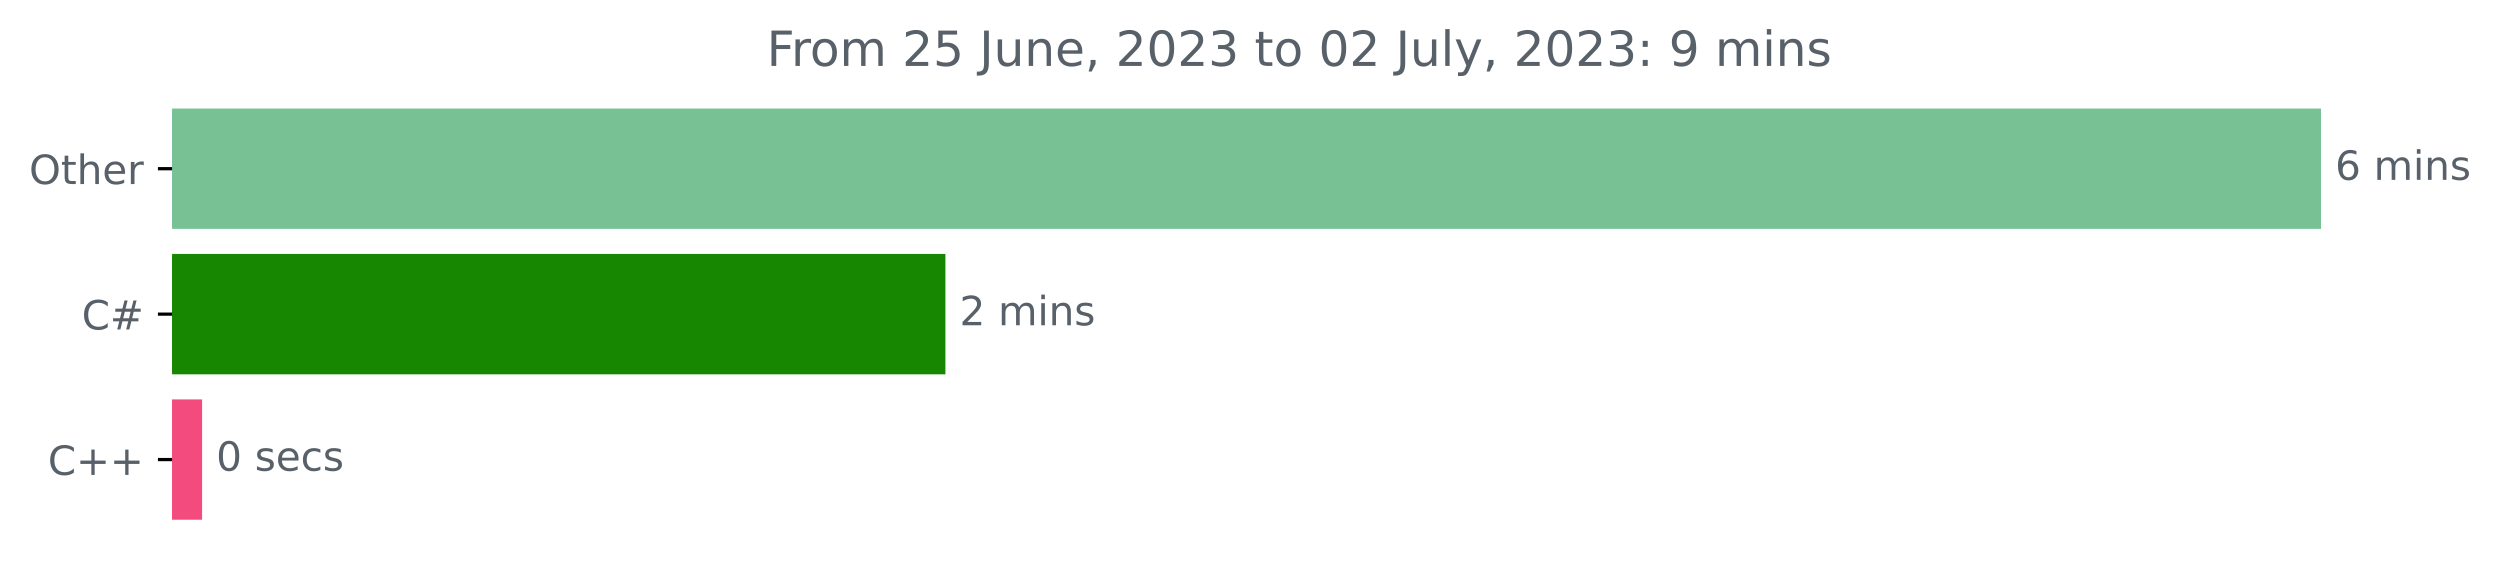
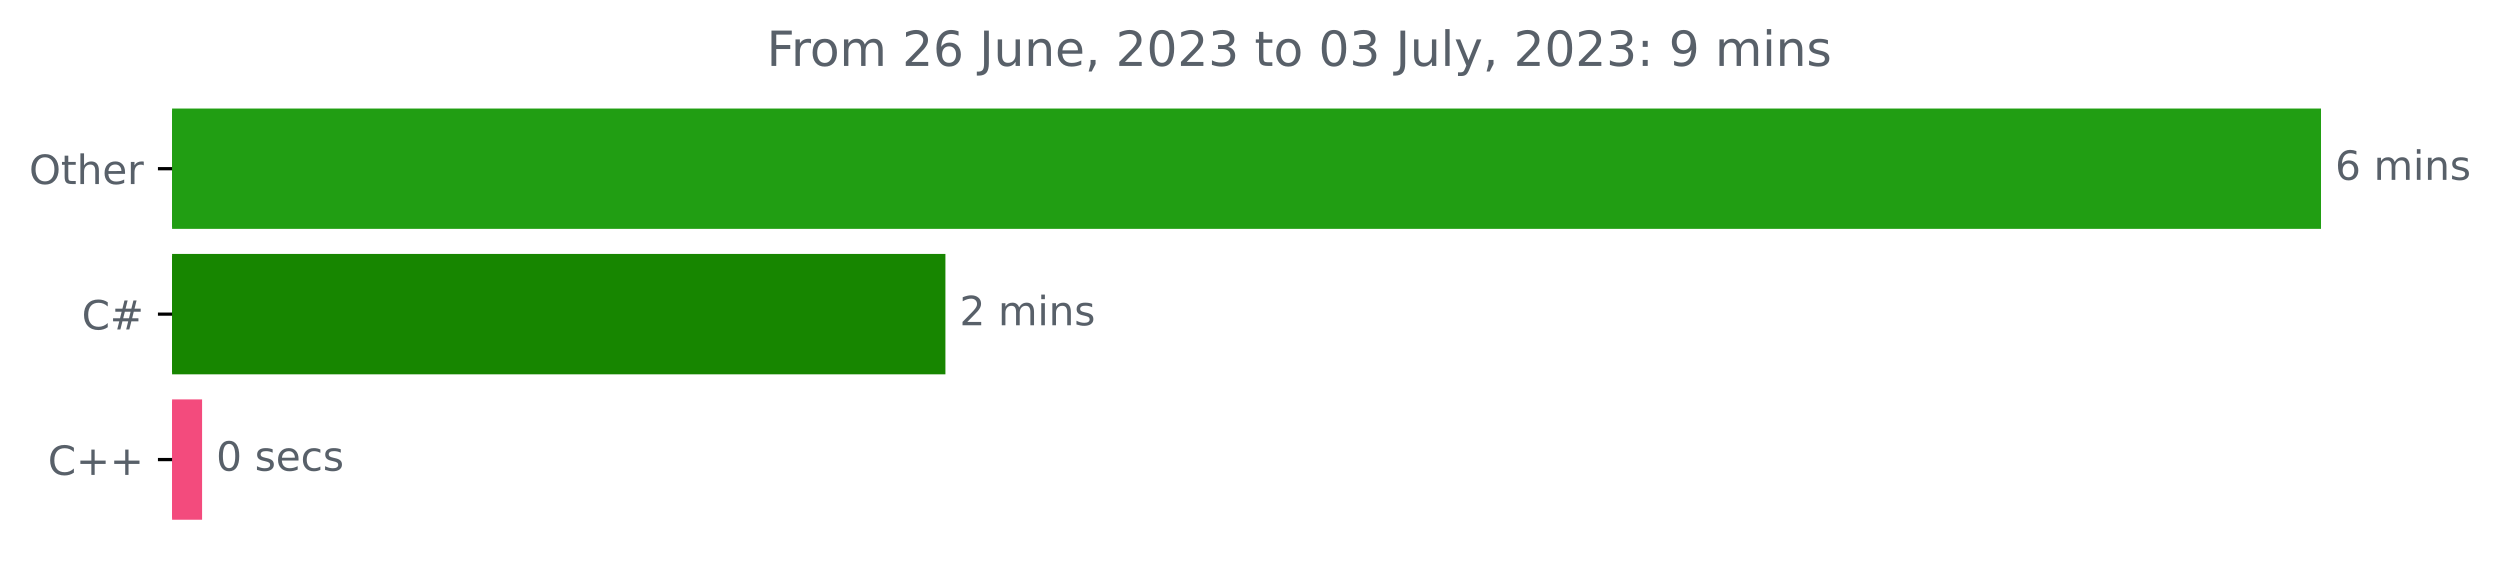
<svg xmlns="http://www.w3.org/2000/svg" xmlns:xlink="http://www.w3.org/1999/xlink" width="618.829pt" height="140.398pt" viewBox="0 0 618.829 140.398" version="1.1">
  <defs>
    <style type="text/css">*{stroke-linejoin: round; stroke-linecap: butt}</style>
  </defs>
  <g id="figure_1">
    <g id="patch_1">
      <path d="M 0 140.398  L 618.829 140.398  L 618.829 0  L 0 0  L 0 140.398  z " style="fill: none" />
    </g>
    <g id="axes_1">
      <g id="patch_2">
-         <path d="M 42.594 27.358  L 574.022 27.358  L 574.022 56.158  L 42.594 56.158  z " clip-path="url(#pc45192166d)" style="fill: #77c194; stroke: #77c194; stroke-linejoin: miter" />
+         <path d="M 42.594 27.358  L 574.022 27.358  L 574.022 56.158  L 42.594 56.158  z " clip-path="url(#pee1fe8d01e)" style="fill: #219e13; stroke: #219e13; stroke-linejoin: miter" />
      </g>
      <g id="patch_3">
-         <path d="M 42.594 63.358  L 233.52 63.358  L 233.52 92.158  L 42.594 92.158  z " clip-path="url(#pc45192166d)" style="fill: #178600; stroke: #178600; stroke-linejoin: miter" />
+         <path d="M 42.594 63.358  L 233.52 63.358  L 233.52 92.158  L 42.594 92.158  z " clip-path="url(#pee1fe8d01e)" style="fill: #178600; stroke: #178600; stroke-linejoin: miter" />
      </g>
      <g id="patch_4">
-         <path d="M 42.594 99.358  L 49.522 99.358  L 49.522 128.158  L 42.594 128.158  z " clip-path="url(#pc45192166d)" style="fill: #f34b7d; stroke: #f34b7d; stroke-linejoin: miter" />
+         <path d="M 42.594 99.358  L 49.522 99.358  L 49.522 128.158  L 42.594 128.158  z " clip-path="url(#pee1fe8d01e)" style="fill: #f34b7d; stroke: #f34b7d; stroke-linejoin: miter" />
      </g>
      <g id="matplotlib.axis_1" />
      <g id="matplotlib.axis_2">
        <g id="ytick_1">
          <g id="line2d_1">
            <defs>
-               <path id="m992de3b0b3" d="M 0 0  L -3.5 0  " style="stroke: #000000; stroke-width: 0.8" />
+               <path id="me52df7c8e6" d="M 0 0  L -3.5 0  " style="stroke: #000000; stroke-width: 0.8" />
            </defs>
            <g>
-               <use xlink:href="#m992de3b0b3" x="42.594" y="41.758" style="stroke: #000000; stroke-width: 0.8" />
+               <use xlink:href="#me52df7c8e6" x="42.594" y="41.758" style="stroke: #000000; stroke-width: 0.8" />
            </g>
          </g>
          <g id="text_1">
            <g style="fill: #586069" transform="translate(7.2 45.55734)scale(0.1 -0.1)">
              <defs>
                <path id="DejaVuSans-4f" d="M 2522 4238  Q 1834 4238 1429 3725  Q 1025 3213 1025 2328  Q 1025 1447 1429 934  Q 1834 422 2522 422  Q 3209 422 3611 934  Q 4013 1447 4013 2328  Q 4013 3213 3611 3725  Q 3209 4238 2522 4238  z M 2522 4750  Q 3503 4750 4090 4092  Q 4678 3434 4678 2328  Q 4678 1225 4090 567  Q 3503 -91 2522 -91  Q 1538 -91 948 565  Q 359 1222 359 2328  Q 359 3434 948 4092  Q 1538 4750 2522 4750  z " transform="scale(0.015625)" />
                <path id="DejaVuSans-74" d="M 1172 4494  L 1172 3500  L 2356 3500  L 2356 3053  L 1172 3053  L 1172 1153  Q 1172 725 1289 603  Q 1406 481 1766 481  L 2356 481  L 2356 0  L 1766 0  Q 1100 0 847 248  Q 594 497 594 1153  L 594 3053  L 172 3053  L 172 3500  L 594 3500  L 594 4494  L 1172 4494  z " transform="scale(0.015625)" />
                <path id="DejaVuSans-68" d="M 3513 2113  L 3513 0  L 2938 0  L 2938 2094  Q 2938 2591 2744 2837  Q 2550 3084 2163 3084  Q 1697 3084 1428 2787  Q 1159 2491 1159 1978  L 1159 0  L 581 0  L 581 4863  L 1159 4863  L 1159 2956  Q 1366 3272 1645 3428  Q 1925 3584 2291 3584  Q 2894 3584 3203 3211  Q 3513 2838 3513 2113  z " transform="scale(0.015625)" />
                <path id="DejaVuSans-65" d="M 3597 1894  L 3597 1613  L 953 1613  Q 991 1019 1311 708  Q 1631 397 2203 397  Q 2534 397 2845 478  Q 3156 559 3463 722  L 3463 178  Q 3153 47 2828 -22  Q 2503 -91 2169 -91  Q 1331 -91 842 396  Q 353 884 353 1716  Q 353 2575 817 3079  Q 1281 3584 2069 3584  Q 2775 3584 3186 3129  Q 3597 2675 3597 1894  z M 3022 2063  Q 3016 2534 2758 2815  Q 2500 3097 2075 3097  Q 1594 3097 1305 2825  Q 1016 2553 972 2059  L 3022 2063  z " transform="scale(0.015625)" />
                <path id="DejaVuSans-72" d="M 2631 2963  Q 2534 3019 2420 3045  Q 2306 3072 2169 3072  Q 1681 3072 1420 2755  Q 1159 2438 1159 1844  L 1159 0  L 581 0  L 581 3500  L 1159 3500  L 1159 2956  Q 1341 3275 1631 3429  Q 1922 3584 2338 3584  Q 2397 3584 2469 3576  Q 2541 3569 2628 3553  L 2631 2963  z " transform="scale(0.015625)" />
              </defs>
              <use xlink:href="#DejaVuSans-4f" />
              <use xlink:href="#DejaVuSans-74" x="78.711" />
              <use xlink:href="#DejaVuSans-68" x="117.92" />
              <use xlink:href="#DejaVuSans-65" x="181.299" />
              <use xlink:href="#DejaVuSans-72" x="242.822" />
            </g>
          </g>
        </g>
        <g id="ytick_2">
          <g id="line2d_2">
            <g>
-               <use xlink:href="#m992de3b0b3" x="42.594" y="77.758" style="stroke: #000000; stroke-width: 0.8" />
+               <use xlink:href="#me52df7c8e6" x="42.594" y="77.758" style="stroke: #000000; stroke-width: 0.8" />
            </g>
          </g>
          <g id="text_2">
            <g style="fill: #586069" transform="translate(20.23125 81.55734)scale(0.1 -0.1)">
              <defs>
                <path id="DejaVuSans-43" d="M 4122 4306  L 4122 3641  Q 3803 3938 3442 4084  Q 3081 4231 2675 4231  Q 1875 4231 1450 3742  Q 1025 3253 1025 2328  Q 1025 1406 1450 917  Q 1875 428 2675 428  Q 3081 428 3442 575  Q 3803 722 4122 1019  L 4122 359  Q 3791 134 3420 21  Q 3050 -91 2638 -91  Q 1578 -91 968 557  Q 359 1206 359 2328  Q 359 3453 968 4101  Q 1578 4750 2638 4750  Q 3056 4750 3426 4639  Q 3797 4528 4122 4306  z " transform="scale(0.015625)" />
                <path id="DejaVuSans-23" d="M 3272 2816  L 2363 2816  L 2100 1772  L 3016 1772  L 3272 2816  z M 2803 4594  L 2478 3297  L 3391 3297  L 3719 4594  L 4219 4594  L 3897 3297  L 4872 3297  L 4872 2816  L 3775 2816  L 3519 1772  L 4513 1772  L 4513 1294  L 3397 1294  L 3072 0  L 2572 0  L 2894 1294  L 1978 1294  L 1656 0  L 1153 0  L 1478 1294  L 494 1294  L 494 1772  L 1594 1772  L 1856 2816  L 850 2816  L 850 3297  L 1978 3297  L 2297 4594  L 2803 4594  z " transform="scale(0.015625)" />
              </defs>
              <use xlink:href="#DejaVuSans-43" />
              <use xlink:href="#DejaVuSans-23" x="69.824" />
            </g>
          </g>
        </g>
        <g id="ytick_3">
          <g id="line2d_3">
            <g>
-               <use xlink:href="#m992de3b0b3" x="42.594" y="113.758" style="stroke: #000000; stroke-width: 0.8" />
+               <use xlink:href="#me52df7c8e6" x="42.594" y="113.758" style="stroke: #000000; stroke-width: 0.8" />
            </g>
          </g>
          <g id="text_3">
            <g style="fill: #586069" transform="translate(11.85156 117.5573)scale(0.1 -0.1)">
              <defs>
                <path id="DejaVuSans-2b" d="M 2944 4013  L 2944 2272  L 4684 2272  L 4684 1741  L 2944 1741  L 2944 0  L 2419 0  L 2419 1741  L 678 1741  L 678 2272  L 2419 2272  L 2419 4013  L 2944 4013  z " transform="scale(0.015625)" />
              </defs>
              <use xlink:href="#DejaVuSans-43" />
              <use xlink:href="#DejaVuSans-2b" x="69.824" />
              <use xlink:href="#DejaVuSans-2b" x="153.613" />
            </g>
          </g>
        </g>
      </g>
      <g id="text_4">
        <g style="fill: #586069" transform="translate(578.0223 44.5175)scale(0.1 -0.1)">
          <defs>
            <path id="DejaVuSans-36" d="M 2113 2584  Q 1688 2584 1439 2293  Q 1191 2003 1191 1497  Q 1191 994 1439 701  Q 1688 409 2113 409  Q 2538 409 2786 701  Q 3034 994 3034 1497  Q 3034 2003 2786 2293  Q 2538 2584 2113 2584  z M 3366 4563  L 3366 3988  Q 3128 4100 2886 4159  Q 2644 4219 2406 4219  Q 1781 4219 1451 3797  Q 1122 3375 1075 2522  Q 1259 2794 1537 2939  Q 1816 3084 2150 3084  Q 2853 3084 3261 2657  Q 3669 2231 3669 1497  Q 3669 778 3244 343  Q 2819 -91 2113 -91  Q 1303 -91 875 529  Q 447 1150 447 2328  Q 447 3434 972 4092  Q 1497 4750 2381 4750  Q 2619 4750 2861 4703  Q 3103 4656 3366 4563  z " transform="scale(0.015625)" />
            <path id="DejaVuSans-20" transform="scale(0.015625)" />
            <path id="DejaVuSans-6d" d="M 3328 2828  Q 3544 3216 3844 3400  Q 4144 3584 4550 3584  Q 5097 3584 5394 3201  Q 5691 2819 5691 2113  L 5691 0  L 5113 0  L 5113 2094  Q 5113 2597 4934 2840  Q 4756 3084 4391 3084  Q 3944 3084 3684 2787  Q 3425 2491 3425 1978  L 3425 0  L 2847 0  L 2847 2094  Q 2847 2600 2669 2842  Q 2491 3084 2119 3084  Q 1678 3084 1418 2786  Q 1159 2488 1159 1978  L 1159 0  L 581 0  L 581 3500  L 1159 3500  L 1159 2956  Q 1356 3278 1631 3431  Q 1906 3584 2284 3584  Q 2666 3584 2933 3390  Q 3200 3197 3328 2828  z " transform="scale(0.015625)" />
            <path id="DejaVuSans-69" d="M 603 3500  L 1178 3500  L 1178 0  L 603 0  L 603 3500  z M 603 4863  L 1178 4863  L 1178 4134  L 603 4134  L 603 4863  z " transform="scale(0.015625)" />
            <path id="DejaVuSans-6e" d="M 3513 2113  L 3513 0  L 2938 0  L 2938 2094  Q 2938 2591 2744 2837  Q 2550 3084 2163 3084  Q 1697 3084 1428 2787  Q 1159 2491 1159 1978  L 1159 0  L 581 0  L 581 3500  L 1159 3500  L 1159 2956  Q 1366 3272 1645 3428  Q 1925 3584 2291 3584  Q 2894 3584 3203 3211  Q 3513 2838 3513 2113  z " transform="scale(0.015625)" />
            <path id="DejaVuSans-73" d="M 2834 3397  L 2834 2853  Q 2591 2978 2328 3040  Q 2066 3103 1784 3103  Q 1356 3103 1142 2972  Q 928 2841 928 2578  Q 928 2378 1081 2264  Q 1234 2150 1697 2047  L 1894 2003  Q 2506 1872 2764 1633  Q 3022 1394 3022 966  Q 3022 478 2636 193  Q 2250 -91 1575 -91  Q 1294 -91 989 -36  Q 684 19 347 128  L 347 722  Q 666 556 975 473  Q 1284 391 1588 391  Q 1994 391 2212 530  Q 2431 669 2431 922  Q 2431 1156 2273 1281  Q 2116 1406 1581 1522  L 1381 1569  Q 847 1681 609 1914  Q 372 2147 372 2553  Q 372 3047 722 3315  Q 1072 3584 1716 3584  Q 2034 3584 2315 3537  Q 2597 3491 2834 3397  z " transform="scale(0.015625)" />
          </defs>
          <use xlink:href="#DejaVuSans-36" />
          <use xlink:href="#DejaVuSans-20" x="63.623" />
          <use xlink:href="#DejaVuSans-6d" x="95.41" />
          <use xlink:href="#DejaVuSans-69" x="192.822" />
          <use xlink:href="#DejaVuSans-6e" x="220.605" />
          <use xlink:href="#DejaVuSans-73" x="283.984" />
        </g>
      </g>
      <g id="text_5">
        <g style="fill: #586069" transform="translate(237.5201 80.5175)scale(0.1 -0.1)">
          <defs>
            <path id="DejaVuSans-32" d="M 1228 531  L 3431 531  L 3431 0  L 469 0  L 469 531  Q 828 903 1448 1529  Q 2069 2156 2228 2338  Q 2531 2678 2651 2914  Q 2772 3150 2772 3378  Q 2772 3750 2511 3984  Q 2250 4219 1831 4219  Q 1534 4219 1204 4116  Q 875 4013 500 3803  L 500 4441  Q 881 4594 1212 4672  Q 1544 4750 1819 4750  Q 2544 4750 2975 4387  Q 3406 4025 3406 3419  Q 3406 3131 3298 2873  Q 3191 2616 2906 2266  Q 2828 2175 2409 1742  Q 1991 1309 1228 531  z " transform="scale(0.015625)" />
          </defs>
          <use xlink:href="#DejaVuSans-32" />
          <use xlink:href="#DejaVuSans-20" x="63.623" />
          <use xlink:href="#DejaVuSans-6d" x="95.41" />
          <use xlink:href="#DejaVuSans-69" x="192.822" />
          <use xlink:href="#DejaVuSans-6e" x="220.605" />
          <use xlink:href="#DejaVuSans-73" x="283.984" />
        </g>
      </g>
      <g id="text_6">
        <g style="fill: #586069" transform="translate(53.52194 116.5175)scale(0.1 -0.1)">
          <defs>
            <path id="DejaVuSans-30" d="M 2034 4250  Q 1547 4250 1301 3770  Q 1056 3291 1056 2328  Q 1056 1369 1301 889  Q 1547 409 2034 409  Q 2525 409 2770 889  Q 3016 1369 3016 2328  Q 3016 3291 2770 3770  Q 2525 4250 2034 4250  z M 2034 4750  Q 2819 4750 3233 4129  Q 3647 3509 3647 2328  Q 3647 1150 3233 529  Q 2819 -91 2034 -91  Q 1250 -91 836 529  Q 422 1150 422 2328  Q 422 3509 836 4129  Q 1250 4750 2034 4750  z " transform="scale(0.015625)" />
            <path id="DejaVuSans-63" d="M 3122 3366  L 3122 2828  Q 2878 2963 2633 3030  Q 2388 3097 2138 3097  Q 1578 3097 1268 2742  Q 959 2388 959 1747  Q 959 1106 1268 751  Q 1578 397 2138 397  Q 2388 397 2633 464  Q 2878 531 3122 666  L 3122 134  Q 2881 22 2623 -34  Q 2366 -91 2075 -91  Q 1284 -91 818 406  Q 353 903 353 1747  Q 353 2603 823 3093  Q 1294 3584 2113 3584  Q 2378 3584 2631 3529  Q 2884 3475 3122 3366  z " transform="scale(0.015625)" />
          </defs>
          <use xlink:href="#DejaVuSans-30" />
          <use xlink:href="#DejaVuSans-20" x="63.623" />
          <use xlink:href="#DejaVuSans-73" x="95.41" />
          <use xlink:href="#DejaVuSans-65" x="147.51" />
          <use xlink:href="#DejaVuSans-63" x="209.033" />
          <use xlink:href="#DejaVuSans-73" x="264.014" />
        </g>
      </g>
      <g id="text_7">
        <g style="fill: #586069" transform="translate(189.7859 16.31812)scale(0.12 -0.12)">
          <defs>
            <path id="DejaVuSans-46" d="M 628 4666  L 3309 4666  L 3309 4134  L 1259 4134  L 1259 2759  L 3109 2759  L 3109 2228  L 1259 2228  L 1259 0  L 628 0  L 628 4666  z " transform="scale(0.015625)" />
            <path id="DejaVuSans-6f" d="M 1959 3097  Q 1497 3097 1228 2736  Q 959 2375 959 1747  Q 959 1119 1226 758  Q 1494 397 1959 397  Q 2419 397 2687 759  Q 2956 1122 2956 1747  Q 2956 2369 2687 2733  Q 2419 3097 1959 3097  z M 1959 3584  Q 2709 3584 3137 3096  Q 3566 2609 3566 1747  Q 3566 888 3137 398  Q 2709 -91 1959 -91  Q 1206 -91 779 398  Q 353 888 353 1747  Q 353 2609 779 3096  Q 1206 3584 1959 3584  z " transform="scale(0.015625)" />
-             <path id="DejaVuSans-35" d="M 691 4666  L 3169 4666  L 3169 4134  L 1269 4134  L 1269 2991  Q 1406 3038 1543 3061  Q 1681 3084 1819 3084  Q 2600 3084 3056 2656  Q 3513 2228 3513 1497  Q 3513 744 3044 326  Q 2575 -91 1722 -91  Q 1428 -91 1123 -41  Q 819 9 494 109  L 494 744  Q 775 591 1075 516  Q 1375 441 1709 441  Q 2250 441 2565 725  Q 2881 1009 2881 1497  Q 2881 1984 2565 2268  Q 2250 2553 1709 2553  Q 1456 2553 1204 2497  Q 953 2441 691 2322  L 691 4666  z " transform="scale(0.015625)" />
            <path id="DejaVuSans-4a" d="M 628 4666  L 1259 4666  L 1259 325  Q 1259 -519 939 -900  Q 619 -1281 -91 -1281  L -331 -1281  L -331 -750  L -134 -750  Q 284 -750 456 -515  Q 628 -281 628 325  L 628 4666  z " transform="scale(0.015625)" />
            <path id="DejaVuSans-75" d="M 544 1381  L 544 3500  L 1119 3500  L 1119 1403  Q 1119 906 1312 657  Q 1506 409 1894 409  Q 2359 409 2629 706  Q 2900 1003 2900 1516  L 2900 3500  L 3475 3500  L 3475 0  L 2900 0  L 2900 538  Q 2691 219 2414 64  Q 2138 -91 1772 -91  Q 1169 -91 856 284  Q 544 659 544 1381  z M 1991 3584  L 1991 3584  z " transform="scale(0.015625)" />
            <path id="DejaVuSans-2c" d="M 750 794  L 1409 794  L 1409 256  L 897 -744  L 494 -744  L 750 256  L 750 794  z " transform="scale(0.015625)" />
            <path id="DejaVuSans-33" d="M 2597 2516  Q 3050 2419 3304 2112  Q 3559 1806 3559 1356  Q 3559 666 3084 287  Q 2609 -91 1734 -91  Q 1441 -91 1130 -33  Q 819 25 488 141  L 488 750  Q 750 597 1062 519  Q 1375 441 1716 441  Q 2309 441 2620 675  Q 2931 909 2931 1356  Q 2931 1769 2642 2001  Q 2353 2234 1838 2234  L 1294 2234  L 1294 2753  L 1863 2753  Q 2328 2753 2575 2939  Q 2822 3125 2822 3475  Q 2822 3834 2567 4026  Q 2313 4219 1838 4219  Q 1578 4219 1281 4162  Q 984 4106 628 3988  L 628 4550  Q 988 4650 1302 4700  Q 1616 4750 1894 4750  Q 2613 4750 3031 4423  Q 3450 4097 3450 3541  Q 3450 3153 3228 2886  Q 3006 2619 2597 2516  z " transform="scale(0.015625)" />
            <path id="DejaVuSans-6c" d="M 603 4863  L 1178 4863  L 1178 0  L 603 0  L 603 4863  z " transform="scale(0.015625)" />
            <path id="DejaVuSans-79" d="M 2059 -325  Q 1816 -950 1584 -1140  Q 1353 -1331 966 -1331  L 506 -1331  L 506 -850  L 844 -850  Q 1081 -850 1212 -737  Q 1344 -625 1503 -206  L 1606 56  L 191 3500  L 800 3500  L 1894 763  L 2988 3500  L 3597 3500  L 2059 -325  z " transform="scale(0.015625)" />
            <path id="DejaVuSans-3a" d="M 750 794  L 1409 794  L 1409 0  L 750 0  L 750 794  z M 750 3309  L 1409 3309  L 1409 2516  L 750 2516  L 750 3309  z " transform="scale(0.015625)" />
            <path id="DejaVuSans-39" d="M 703 97  L 703 672  Q 941 559 1184 500  Q 1428 441 1663 441  Q 2288 441 2617 861  Q 2947 1281 2994 2138  Q 2813 1869 2534 1725  Q 2256 1581 1919 1581  Q 1219 1581 811 2004  Q 403 2428 403 3163  Q 403 3881 828 4315  Q 1253 4750 1959 4750  Q 2769 4750 3195 4129  Q 3622 3509 3622 2328  Q 3622 1225 3098 567  Q 2575 -91 1691 -91  Q 1453 -91 1209 -44  Q 966 3 703 97  z M 1959 2075  Q 2384 2075 2632 2365  Q 2881 2656 2881 3163  Q 2881 3666 2632 3958  Q 2384 4250 1959 4250  Q 1534 4250 1286 3958  Q 1038 3666 1038 3163  Q 1038 2656 1286 2365  Q 1534 2075 1959 2075  z " transform="scale(0.015625)" />
          </defs>
          <use xlink:href="#DejaVuSans-46" />
          <use xlink:href="#DejaVuSans-72" x="50.27" />
          <use xlink:href="#DejaVuSans-6f" x="89.133" />
          <use xlink:href="#DejaVuSans-6d" x="150.314" />
          <use xlink:href="#DejaVuSans-20" x="247.727" />
          <use xlink:href="#DejaVuSans-32" x="279.514" />
-           <use xlink:href="#DejaVuSans-35" x="343.137" />
+           <use xlink:href="#DejaVuSans-36" x="343.137" />
          <use xlink:href="#DejaVuSans-20" x="406.76" />
          <use xlink:href="#DejaVuSans-4a" x="438.547" />
          <use xlink:href="#DejaVuSans-75" x="468.039" />
          <use xlink:href="#DejaVuSans-6e" x="531.418" />
          <use xlink:href="#DejaVuSans-65" x="594.797" />
          <use xlink:href="#DejaVuSans-2c" x="656.32" />
          <use xlink:href="#DejaVuSans-20" x="688.107" />
          <use xlink:href="#DejaVuSans-32" x="719.895" />
          <use xlink:href="#DejaVuSans-30" x="783.518" />
          <use xlink:href="#DejaVuSans-32" x="847.141" />
          <use xlink:href="#DejaVuSans-33" x="910.764" />
          <use xlink:href="#DejaVuSans-20" x="974.387" />
          <use xlink:href="#DejaVuSans-74" x="1006.174" />
          <use xlink:href="#DejaVuSans-6f" x="1045.383" />
          <use xlink:href="#DejaVuSans-20" x="1106.564" />
          <use xlink:href="#DejaVuSans-30" x="1138.352" />
-           <use xlink:href="#DejaVuSans-32" x="1201.975" />
+           <use xlink:href="#DejaVuSans-33" x="1201.975" />
          <use xlink:href="#DejaVuSans-20" x="1265.598" />
          <use xlink:href="#DejaVuSans-4a" x="1297.385" />
          <use xlink:href="#DejaVuSans-75" x="1326.877" />
          <use xlink:href="#DejaVuSans-6c" x="1390.256" />
          <use xlink:href="#DejaVuSans-79" x="1418.039" />
          <use xlink:href="#DejaVuSans-2c" x="1477.219" />
          <use xlink:href="#DejaVuSans-20" x="1509.006" />
          <use xlink:href="#DejaVuSans-32" x="1540.793" />
          <use xlink:href="#DejaVuSans-30" x="1604.416" />
          <use xlink:href="#DejaVuSans-32" x="1668.039" />
          <use xlink:href="#DejaVuSans-33" x="1731.662" />
          <use xlink:href="#DejaVuSans-3a" x="1795.285" />
          <use xlink:href="#DejaVuSans-20" x="1828.977" />
          <use xlink:href="#DejaVuSans-39" x="1860.764" />
          <use xlink:href="#DejaVuSans-20" x="1924.387" />
          <use xlink:href="#DejaVuSans-6d" x="1956.174" />
          <use xlink:href="#DejaVuSans-69" x="2053.586" />
          <use xlink:href="#DejaVuSans-6e" x="2081.369" />
          <use xlink:href="#DejaVuSans-73" x="2144.748" />
        </g>
      </g>
    </g>
  </g>
  <defs>
-     <clipPath id="pc45192166d">
+     <clipPath id="pee1fe8d01e">
      <rect x="42.594" y="22.318" width="558" height="110.88" />
    </clipPath>
  </defs>
</svg>
